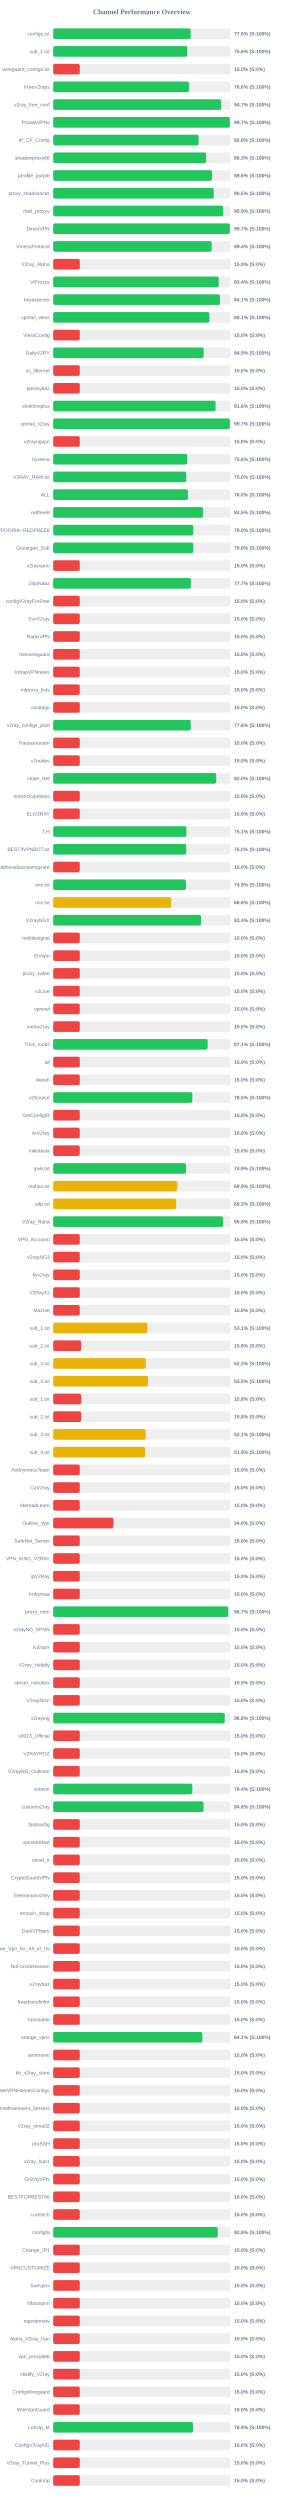
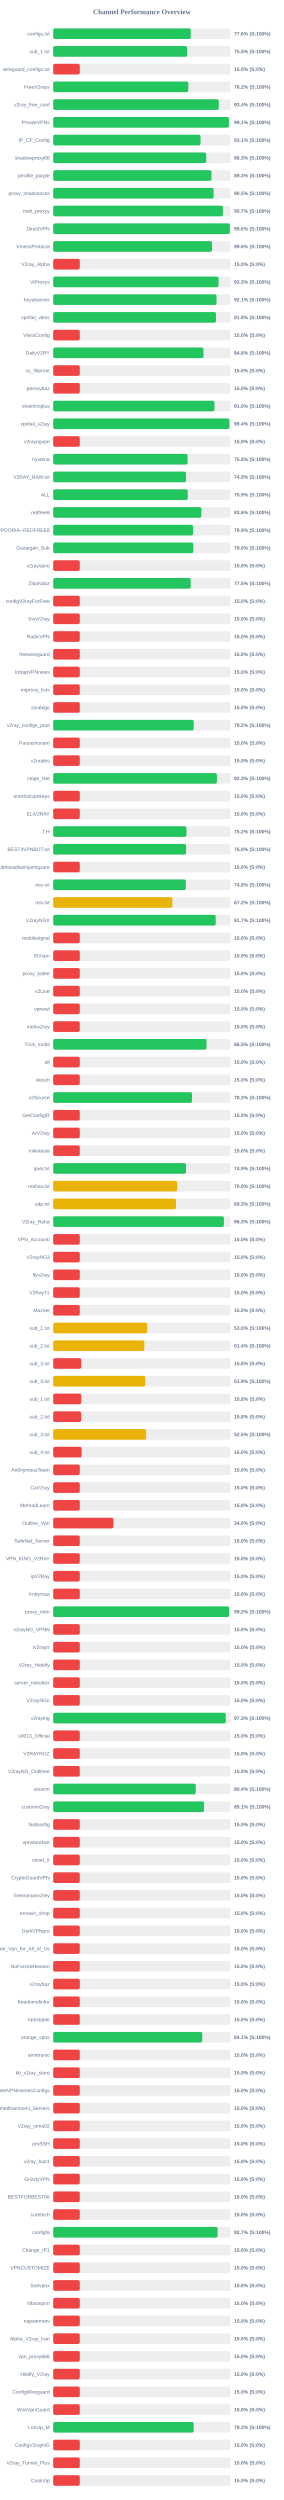
<svg xmlns="http://www.w3.org/2000/svg" width="800" height="7050" version="1.1">
  <style>
        .row { font: 14px Arial; fill: #64748b; }
        .score { font: bold 14px Arial; fill: #64748b; }
    </style>
  <text x="400" y="40" text-anchor="middle" font-size="20px" font-weight="bold" fill="#64748b">Channel Performance Overview</text>
  <rect x="150" y="80" width="500" height="30" fill="#eee" rx="5" />
-   <rect x="150" y="80" width="387.8" height="30" fill="#22c55e" rx="5" />
+   <rect x="150" y="80" width="387.95" height="30" fill="#22c55e" rx="5" />
  <text x="140" y="100" text-anchor="end" class="row">configs.txt</text>
  <text x="660" y="100" text-anchor="start" class="score">77.6% (S:100%)</text>
  <rect x="150" y="130" width="500" height="30" fill="#eee" rx="5" />
-   <rect x="150" y="130" width="378.2" height="30" fill="#22c55e" rx="5" />
+   <rect x="150" y="130" width="377.75" height="30" fill="#22c55e" rx="5" />
  <text x="140" y="150" text-anchor="end" class="row">sub_1.txt</text>
-   <text x="660" y="150" text-anchor="start" class="score">75.6% (S:100%)</text>
+   <text x="660" y="150" text-anchor="start" class="score">75.5% (S:100%)</text>
  <rect x="150" y="180" width="500" height="30" fill="#eee" rx="5" />
  <rect x="150" y="180" width="75.0" height="30" fill="#ef4444" rx="5" />
  <text x="140" y="200" text-anchor="end" class="row">wireguard_configs.txt</text>
  <text x="660" y="200" text-anchor="start" class="score">15.0% (S:0%)</text>
  <rect x="150" y="230" width="500" height="30" fill="#eee" rx="5" />
-   <rect x="150" y="230" width="382.9" height="30" fill="#22c55e" rx="5" />
+   <rect x="150" y="230" width="380.95" height="30" fill="#22c55e" rx="5" />
  <text x="140" y="250" text-anchor="end" class="row">FreeV2rays</text>
-   <text x="660" y="250" text-anchor="start" class="score">76.6% (S:100%)</text>
+   <text x="660" y="250" text-anchor="start" class="score">76.2% (S:100%)</text>
  <rect x="150" y="280" width="500" height="30" fill="#eee" rx="5" />
-   <rect x="150" y="280" width="473.6" height="30" fill="#22c55e" rx="5" />
+   <rect x="150" y="280" width="467.0" height="30" fill="#22c55e" rx="5" />
  <text x="140" y="300" text-anchor="end" class="row">v2ray_free_conf</text>
-   <text x="660" y="300" text-anchor="start" class="score">94.7% (S:100%)</text>
+   <text x="660" y="300" text-anchor="start" class="score">93.4% (S:100%)</text>
  <rect x="150" y="330" width="500" height="30" fill="#eee" rx="5" />
-   <rect x="150" y="330" width="498.25" height="30" fill="#22c55e" rx="5" />
+   <rect x="150" y="330" width="495.55" height="30" fill="#22c55e" rx="5" />
  <text x="140" y="350" text-anchor="end" class="row">PrivateVPNs</text>
-   <text x="660" y="350" text-anchor="start" class="score">99.7% (S:100%)</text>
+   <text x="660" y="350" text-anchor="start" class="score">99.1% (S:100%)</text>
  <rect x="150" y="380" width="500" height="30" fill="#eee" rx="5" />
-   <rect x="150" y="380" width="410.1" height="30" fill="#22c55e" rx="5" />
+   <rect x="150" y="380" width="415.45" height="30" fill="#22c55e" rx="5" />
  <text x="140" y="400" text-anchor="end" class="row">IP_CF_Config</text>
-   <text x="660" y="400" text-anchor="start" class="score">82.0% (S:100%)</text>
+   <text x="660" y="400" text-anchor="start" class="score">83.1% (S:100%)</text>
  <rect x="150" y="430" width="500" height="30" fill="#eee" rx="5" />
-   <rect x="150" y="430" width="431.3" height="30" fill="#22c55e" rx="5" />
+   <rect x="150" y="430" width="431.45" height="30" fill="#22c55e" rx="5" />
  <text x="140" y="450" text-anchor="end" class="row">shadowproxy66</text>
  <text x="660" y="450" text-anchor="start" class="score">86.3% (S:100%)</text>
  <rect x="150" y="480" width="500" height="30" fill="#eee" rx="5" />
-   <rect x="150" y="480" width="447.85" height="30" fill="#22c55e" rx="5" />
+   <rect x="150" y="480" width="446.3" height="30" fill="#22c55e" rx="5" />
  <text x="140" y="500" text-anchor="end" class="row">prrofile_purple</text>
-   <text x="660" y="500" text-anchor="start" class="score">89.6% (S:100%)</text>
+   <text x="660" y="500" text-anchor="start" class="score">89.3% (S:100%)</text>
  <rect x="150" y="530" width="500" height="30" fill="#eee" rx="5" />
-   <rect x="150" y="530" width="452.7" height="30" fill="#22c55e" rx="5" />
+   <rect x="150" y="530" width="452.5" height="30" fill="#22c55e" rx="5" />
  <text x="140" y="550" text-anchor="end" class="row">proxy_shadosocks</text>
  <text x="660" y="550" text-anchor="start" class="score">90.5% (S:100%)</text>
  <rect x="150" y="580" width="500" height="30" fill="#eee" rx="5" />
-   <rect x="150" y="580" width="479.3" height="30" fill="#22c55e" rx="5" />
+   <rect x="150" y="580" width="478.55" height="30" fill="#22c55e" rx="5" />
  <text x="140" y="600" text-anchor="end" class="row">meli_proxyy</text>
-   <text x="660" y="600" text-anchor="start" class="score">95.9% (S:100%)</text>
+   <text x="660" y="600" text-anchor="start" class="score">95.7% (S:100%)</text>
  <rect x="150" y="630" width="500" height="30" fill="#eee" rx="5" />
-   <rect x="150" y="630" width="498.25" height="30" fill="#22c55e" rx="5" />
+   <rect x="150" y="630" width="498.2" height="30" fill="#22c55e" rx="5" />
  <text x="140" y="650" text-anchor="end" class="row">DirectVPN</text>
-   <text x="660" y="650" text-anchor="start" class="score">99.7% (S:100%)</text>
+   <text x="660" y="650" text-anchor="start" class="score">99.6% (S:100%)</text>
  <rect x="150" y="680" width="500" height="30" fill="#eee" rx="5" />
-   <rect x="150" y="680" width="446.95" height="30" fill="#22c55e" rx="5" />
+   <rect x="150" y="680" width="447.85" height="30" fill="#22c55e" rx="5" />
  <text x="140" y="700" text-anchor="end" class="row">VmessProtocol</text>
-   <text x="660" y="700" text-anchor="start" class="score">89.4% (S:100%)</text>
+   <text x="660" y="700" text-anchor="start" class="score">89.6% (S:100%)</text>
  <rect x="150" y="730" width="500" height="30" fill="#eee" rx="5" />
  <rect x="150" y="730" width="75.0" height="30" fill="#ef4444" rx="5" />
  <text x="140" y="750" text-anchor="end" class="row">V2ray_Alpha</text>
  <text x="660" y="750" text-anchor="start" class="score">15.0% (S:0%)</text>
  <rect x="150" y="780" width="500" height="30" fill="#eee" rx="5" />
-   <rect x="150" y="780" width="466.8" height="30" fill="#22c55e" rx="5" />
+   <rect x="150" y="780" width="466.35" height="30" fill="#22c55e" rx="5" />
  <text x="140" y="800" text-anchor="end" class="row">ViProxys</text>
-   <text x="660" y="800" text-anchor="start" class="score">93.4% (S:100%)</text>
+   <text x="660" y="800" text-anchor="start" class="score">93.3% (S:100%)</text>
  <rect x="150" y="830" width="500" height="30" fill="#eee" rx="5" />
-   <rect x="150" y="830" width="470.35" height="30" fill="#22c55e" rx="5" />
+   <rect x="150" y="830" width="460.5" height="30" fill="#22c55e" rx="5" />
  <text x="140" y="850" text-anchor="end" class="row">heyatserver</text>
-   <text x="660" y="850" text-anchor="start" class="score">94.1% (S:100%)</text>
+   <text x="660" y="850" text-anchor="start" class="score">92.1% (S:100%)</text>
  <rect x="150" y="880" width="500" height="30" fill="#eee" rx="5" />
-   <rect x="150" y="880" width="440.6" height="30" fill="#22c55e" rx="5" />
+   <rect x="150" y="880" width="459.05" height="30" fill="#22c55e" rx="5" />
  <text x="140" y="900" text-anchor="end" class="row">vpnfail_vless</text>
-   <text x="660" y="900" text-anchor="start" class="score">88.1% (S:100%)</text>
+   <text x="660" y="900" text-anchor="start" class="score">91.8% (S:100%)</text>
  <rect x="150" y="930" width="500" height="30" fill="#eee" rx="5" />
  <rect x="150" y="930" width="75.0" height="30" fill="#ef4444" rx="5" />
  <text x="140" y="950" text-anchor="end" class="row">VlessConfig</text>
  <text x="660" y="950" text-anchor="start" class="score">15.0% (S:0%)</text>
  <rect x="150" y="980" width="500" height="30" fill="#eee" rx="5" />
-   <rect x="150" y="980" width="424.3" height="30" fill="#22c55e" rx="5" />
+   <rect x="150" y="980" width="423.8" height="30" fill="#22c55e" rx="5" />
  <text x="140" y="1000" text-anchor="end" class="row">DailyV2RY</text>
-   <text x="660" y="1000" text-anchor="start" class="score">84.9% (S:100%)</text>
+   <text x="660" y="1000" text-anchor="start" class="score">84.8% (S:100%)</text>
  <rect x="150" y="1030" width="500" height="30" fill="#eee" rx="5" />
  <rect x="150" y="1030" width="75.0" height="30" fill="#ef4444" rx="5" />
  <text x="140" y="1050" text-anchor="end" class="row">xs_filternet</text>
  <text x="660" y="1050" text-anchor="start" class="score">15.0% (S:0%)</text>
  <rect x="150" y="1080" width="500" height="30" fill="#eee" rx="5" />
  <rect x="150" y="1080" width="75.0" height="30" fill="#ef4444" rx="5" />
  <text x="140" y="1100" text-anchor="end" class="row">poroxybaz</text>
  <text x="660" y="1100" text-anchor="start" class="score">15.0% (S:0%)</text>
  <rect x="150" y="1130" width="500" height="30" fill="#eee" rx="5" />
-   <rect x="150" y="1130" width="457.9" height="30" fill="#22c55e" rx="5" />
+   <rect x="150" y="1130" width="454.8" height="30" fill="#22c55e" rx="5" />
  <text x="140" y="1150" text-anchor="end" class="row">shokhmiplus</text>
-   <text x="660" y="1150" text-anchor="start" class="score">91.6% (S:100%)</text>
+   <text x="660" y="1150" text-anchor="start" class="score">91.0% (S:100%)</text>
  <rect x="150" y="1180" width="500" height="30" fill="#eee" rx="5" />
-   <rect x="150" y="1180" width="498.25" height="30" fill="#22c55e" rx="5" />
+   <rect x="150" y="1180" width="496.95" height="30" fill="#22c55e" rx="5" />
  <text x="140" y="1200" text-anchor="end" class="row">vpnfail_v2ray</text>
-   <text x="660" y="1200" text-anchor="start" class="score">99.7% (S:100%)</text>
+   <text x="660" y="1200" text-anchor="start" class="score">99.4% (S:100%)</text>
  <rect x="150" y="1230" width="500" height="30" fill="#eee" rx="5" />
  <rect x="150" y="1230" width="75.0" height="30" fill="#ef4444" rx="5" />
  <text x="140" y="1250" text-anchor="end" class="row">v2rayngvpn</text>
  <text x="660" y="1250" text-anchor="start" class="score">15.0% (S:0%)</text>
  <rect x="150" y="1280" width="500" height="30" fill="#eee" rx="5" />
-   <rect x="150" y="1280" width="378.0" height="30" fill="#22c55e" rx="5" />
+   <rect x="150" y="1280" width="378.95" height="30" fill="#22c55e" rx="5" />
  <text x="140" y="1300" text-anchor="end" class="row">hysteria</text>
-   <text x="660" y="1300" text-anchor="start" class="score">75.6% (S:100%)</text>
+   <text x="660" y="1300" text-anchor="start" class="score">75.8% (S:100%)</text>
  <rect x="150" y="1330" width="500" height="30" fill="#eee" rx="5" />
-   <rect x="150" y="1330" width="375.25" height="30" fill="#22c55e" rx="5" />
+   <rect x="150" y="1330" width="374.6" height="30" fill="#22c55e" rx="5" />
  <text x="140" y="1350" text-anchor="end" class="row">V2RAY_RAW.txt</text>
-   <text x="660" y="1350" text-anchor="start" class="score">75.0% (S:100%)</text>
+   <text x="660" y="1350" text-anchor="start" class="score">74.9% (S:100%)</text>
  <rect x="150" y="1380" width="500" height="30" fill="#eee" rx="5" />
-   <rect x="150" y="1380" width="380.05" height="30" fill="#22c55e" rx="5" />
+   <rect x="150" y="1380" width="379.55" height="30" fill="#22c55e" rx="5" />
  <text x="140" y="1400" text-anchor="end" class="row">ALL</text>
-   <text x="660" y="1400" text-anchor="start" class="score">76.0% (S:100%)</text>
+   <text x="660" y="1400" text-anchor="start" class="score">75.9% (S:100%)</text>
  <rect x="150" y="1430" width="500" height="30" fill="#eee" rx="5" />
-   <rect x="150" y="1430" width="422.35" height="30" fill="#22c55e" rx="5" />
+   <rect x="150" y="1430" width="417.9" height="30" fill="#22c55e" rx="5" />
  <text x="140" y="1450" text-anchor="end" class="row">redfree8</text>
-   <text x="660" y="1450" text-anchor="start" class="score">84.5% (S:100%)</text>
+   <text x="660" y="1450" text-anchor="start" class="score">83.6% (S:100%)</text>
  <rect x="150" y="1480" width="500" height="30" fill="#eee" rx="5" />
-   <rect x="150" y="1480" width="395.1" height="30" fill="#22c55e" rx="5" />
+   <rect x="150" y="1480" width="394.4" height="30" fill="#22c55e" rx="5" />
  <text x="140" y="1500" text-anchor="end" class="row">POORIA--REDFREE8.txt#POORIA--REDFREE8</text>
-   <text x="660" y="1500" text-anchor="start" class="score">79.0% (S:100%)</text>
+   <text x="660" y="1500" text-anchor="start" class="score">78.9% (S:100%)</text>
  <rect x="150" y="1530" width="500" height="30" fill="#eee" rx="5" />
-   <rect x="150" y="1530" width="395.1" height="30" fill="#22c55e" rx="5" />
+   <rect x="150" y="1530" width="395.2" height="30" fill="#22c55e" rx="5" />
  <text x="140" y="1550" text-anchor="end" class="row">Gozargah_Sub</text>
  <text x="660" y="1550" text-anchor="start" class="score">79.0% (S:100%)</text>
  <rect x="150" y="1580" width="500" height="30" fill="#eee" rx="5" />
  <rect x="150" y="1580" width="75.0" height="30" fill="#ef4444" rx="5" />
  <text x="140" y="1600" text-anchor="end" class="row">v2rayvpno</text>
  <text x="660" y="1600" text-anchor="start" class="score">15.0% (S:0%)</text>
  <rect x="150" y="1630" width="500" height="30" fill="#eee" rx="5" />
-   <rect x="150" y="1630" width="388.3" height="30" fill="#22c55e" rx="5" />
+   <rect x="150" y="1630" width="387.75" height="30" fill="#22c55e" rx="5" />
  <text x="140" y="1650" text-anchor="end" class="row">ZibaNabz</text>
-   <text x="660" y="1650" text-anchor="start" class="score">77.7% (S:100%)</text>
+   <text x="660" y="1650" text-anchor="start" class="score">77.5% (S:100%)</text>
  <rect x="150" y="1680" width="500" height="30" fill="#eee" rx="5" />
  <rect x="150" y="1680" width="75.0" height="30" fill="#ef4444" rx="5" />
  <text x="140" y="1700" text-anchor="end" class="row">configV2rayForFree</text>
  <text x="660" y="1700" text-anchor="start" class="score">15.0% (S:0%)</text>
  <rect x="150" y="1730" width="500" height="30" fill="#eee" rx="5" />
  <rect x="150" y="1730" width="75.0" height="30" fill="#ef4444" rx="5" />
  <text x="140" y="1750" text-anchor="end" class="row">SvnV2ray</text>
  <text x="660" y="1750" text-anchor="start" class="score">15.0% (S:0%)</text>
  <rect x="150" y="1780" width="500" height="30" fill="#eee" rx="5" />
  <rect x="150" y="1780" width="75.0" height="30" fill="#ef4444" rx="5" />
  <text x="140" y="1800" text-anchor="end" class="row">RadixVPN</text>
  <text x="660" y="1800" text-anchor="start" class="score">15.0% (S:0%)</text>
  <rect x="150" y="1830" width="500" height="30" fill="#eee" rx="5" />
  <rect x="150" y="1830" width="75.0" height="30" fill="#ef4444" rx="5" />
  <text x="140" y="1850" text-anchor="end" class="row">freewireguard</text>
  <text x="660" y="1850" text-anchor="start" class="score">15.0% (S:0%)</text>
  <rect x="150" y="1880" width="500" height="30" fill="#eee" rx="5" />
  <rect x="150" y="1880" width="75.0" height="30" fill="#ef4444" rx="5" />
  <text x="140" y="1900" text-anchor="end" class="row">IrdrapVPNnews</text>
  <text x="660" y="1900" text-anchor="start" class="score">15.0% (S:0%)</text>
  <rect x="150" y="1930" width="500" height="30" fill="#eee" rx="5" />
  <rect x="150" y="1930" width="75.0" height="30" fill="#ef4444" rx="5" />
  <text x="140" y="1950" text-anchor="end" class="row">mtproxy_lists</text>
  <text x="660" y="1950" text-anchor="start" class="score">15.0% (S:0%)</text>
  <rect x="150" y="1980" width="500" height="30" fill="#eee" rx="5" />
  <rect x="150" y="1980" width="75.0" height="30" fill="#ef4444" rx="5" />
  <text x="140" y="2000" text-anchor="end" class="row">sinabigo</text>
  <text x="660" y="2000" text-anchor="start" class="score">15.0% (S:0%)</text>
  <rect x="150" y="2030" width="500" height="30" fill="#eee" rx="5" />
-   <rect x="150" y="2030" width="388.0" height="30" fill="#22c55e" rx="5" />
+   <rect x="150" y="2030" width="396.25" height="30" fill="#22c55e" rx="5" />
  <text x="140" y="2050" text-anchor="end" class="row">v2ray_configs_pool</text>
-   <text x="660" y="2050" text-anchor="start" class="score">77.6% (S:100%)</text>
+   <text x="660" y="2050" text-anchor="start" class="score">79.2% (S:100%)</text>
  <rect x="150" y="2080" width="500" height="30" fill="#eee" rx="5" />
  <rect x="150" y="2080" width="75.0" height="30" fill="#ef4444" rx="5" />
  <text x="140" y="2100" text-anchor="end" class="row">Parsashonam</text>
  <text x="660" y="2100" text-anchor="start" class="score">15.0% (S:0%)</text>
  <rect x="150" y="2130" width="500" height="30" fill="#eee" rx="5" />
  <rect x="150" y="2130" width="75.0" height="30" fill="#ef4444" rx="5" />
  <text x="140" y="2150" text-anchor="end" class="row">v2nodes</text>
  <text x="660" y="2150" text-anchor="start" class="score">15.0% (S:0%)</text>
  <rect x="150" y="2180" width="500" height="30" fill="#eee" rx="5" />
-   <rect x="150" y="2180" width="459.8" height="30" fill="#22c55e" rx="5" />
+   <rect x="150" y="2180" width="461.65" height="30" fill="#22c55e" rx="5" />
  <text x="140" y="2200" text-anchor="end" class="row">Hope_Net</text>
-   <text x="660" y="2200" text-anchor="start" class="score">92.0% (S:100%)</text>
+   <text x="660" y="2200" text-anchor="start" class="score">92.3% (S:100%)</text>
  <rect x="150" y="2230" width="500" height="30" fill="#eee" rx="5" />
  <rect x="150" y="2230" width="75.0" height="30" fill="#ef4444" rx="5" />
  <text x="140" y="2250" text-anchor="end" class="row">oneclickvpnkeys</text>
  <text x="660" y="2250" text-anchor="start" class="score">15.0% (S:0%)</text>
  <rect x="150" y="2280" width="500" height="30" fill="#eee" rx="5" />
  <rect x="150" y="2280" width="75.0" height="30" fill="#ef4444" rx="5" />
  <text x="140" y="2300" text-anchor="end" class="row">ELiV2RAY</text>
  <text x="660" y="2300" text-anchor="start" class="score">15.0% (S:0%)</text>
  <rect x="150" y="2330" width="500" height="30" fill="#eee" rx="5" />
-   <rect x="150" y="2330" width="375.65" height="30" fill="#22c55e" rx="5" />
+   <rect x="150" y="2330" width="375.8" height="30" fill="#22c55e" rx="5" />
  <text x="140" y="2350" text-anchor="end" class="row">T,H</text>
-   <text x="660" y="2350" text-anchor="start" class="score">75.1% (S:100%)</text>
+   <text x="660" y="2350" text-anchor="start" class="score">75.2% (S:100%)</text>
  <rect x="150" y="2380" width="500" height="30" fill="#eee" rx="5" />
-   <rect x="150" y="2380" width="375.1" height="30" fill="#22c55e" rx="5" />
+   <rect x="150" y="2380" width="374.75" height="30" fill="#22c55e" rx="5" />
  <text x="140" y="2400" text-anchor="end" class="row">BESTIIVPNBOT.txt</text>
  <text x="660" y="2400" text-anchor="start" class="score">75.0% (S:100%)</text>
  <rect x="150" y="2430" width="500" height="30" fill="#eee" rx="5" />
  <rect x="150" y="2430" width="75.0" height="30" fill="#ef4444" rx="5" />
  <text x="140" y="2450" text-anchor="end" class="row">Sub#azadiazinjamigzare</text>
  <text x="660" y="2450" text-anchor="start" class="score">15.0% (S:0%)</text>
  <rect x="150" y="2480" width="500" height="30" fill="#eee" rx="5" />
-   <rect x="150" y="2480" width="374.45" height="30" fill="#22c55e" rx="5" />
+   <rect x="150" y="2480" width="374.05" height="30" fill="#22c55e" rx="5" />
  <text x="140" y="2500" text-anchor="end" class="row">mix.txt</text>
-   <text x="660" y="2500" text-anchor="start" class="score">74.9% (S:100%)</text>
+   <text x="660" y="2500" text-anchor="start" class="score">74.8% (S:100%)</text>
  <rect x="150" y="2530" width="500" height="30" fill="#eee" rx="5" />
-   <rect x="150" y="2530" width="332.8" height="30" fill="#eab308" rx="5" />
+   <rect x="150" y="2530" width="336.0" height="30" fill="#eab308" rx="5" />
  <text x="140" y="2550" text-anchor="end" class="row">mix.txt</text>
-   <text x="660" y="2550" text-anchor="start" class="score">66.6% (S:100%)</text>
+   <text x="660" y="2550" text-anchor="start" class="score">67.2% (S:100%)</text>
  <rect x="150" y="2580" width="500" height="30" fill="#eee" rx="5" />
-   <rect x="150" y="2580" width="417.05" height="30" fill="#22c55e" rx="5" />
+   <rect x="150" y="2580" width="458.3" height="30" fill="#22c55e" rx="5" />
  <text x="140" y="2600" text-anchor="end" class="row">V2rayNGX</text>
-   <text x="660" y="2600" text-anchor="start" class="score">83.4% (S:100%)</text>
+   <text x="660" y="2600" text-anchor="start" class="score">91.7% (S:100%)</text>
  <rect x="150" y="2630" width="500" height="30" fill="#eee" rx="5" />
  <rect x="150" y="2630" width="75.0" height="30" fill="#ef4444" rx="5" />
  <text x="140" y="2650" text-anchor="end" class="row">mobilesignal</text>
  <text x="660" y="2650" text-anchor="start" class="score">15.0% (S:0%)</text>
  <rect x="150" y="2680" width="500" height="30" fill="#eee" rx="5" />
  <rect x="150" y="2680" width="75.0" height="30" fill="#ef4444" rx="5" />
  <text x="140" y="2700" text-anchor="end" class="row">ISVvpn</text>
  <text x="660" y="2700" text-anchor="start" class="score">15.0% (S:0%)</text>
  <rect x="150" y="2730" width="500" height="30" fill="#eee" rx="5" />
  <rect x="150" y="2730" width="75.0" height="30" fill="#ef4444" rx="5" />
  <text x="140" y="2750" text-anchor="end" class="row">proxy_kafee</text>
  <text x="660" y="2750" text-anchor="start" class="score">15.0% (S:0%)</text>
  <rect x="150" y="2780" width="500" height="30" fill="#eee" rx="5" />
  <rect x="150" y="2780" width="75.0" height="30" fill="#ef4444" rx="5" />
  <text x="140" y="2800" text-anchor="end" class="row">v2Line</text>
  <text x="660" y="2800" text-anchor="start" class="score">15.0% (S:0%)</text>
  <rect x="150" y="2830" width="500" height="30" fill="#eee" rx="5" />
  <rect x="150" y="2830" width="75.0" height="30" fill="#ef4444" rx="5" />
  <text x="140" y="2850" text-anchor="end" class="row">vpnowl</text>
  <text x="660" y="2850" text-anchor="start" class="score">15.0% (S:0%)</text>
  <rect x="150" y="2880" width="500" height="30" fill="#eee" rx="5" />
  <rect x="150" y="2880" width="75.0" height="30" fill="#ef4444" rx="5" />
  <text x="140" y="2900" text-anchor="end" class="row">melov2ray</text>
  <text x="660" y="2900" text-anchor="start" class="score">15.0% (S:0%)</text>
  <rect x="150" y="2930" width="500" height="30" fill="#eee" rx="5" />
-   <rect x="150" y="2930" width="435.6" height="30" fill="#22c55e" rx="5" />
+   <rect x="150" y="2930" width="432.5" height="30" fill="#22c55e" rx="5" />
  <text x="140" y="2950" text-anchor="end" class="row">Trick_mobil</text>
-   <text x="660" y="2950" text-anchor="start" class="score">87.1% (S:100%)</text>
+   <text x="660" y="2950" text-anchor="start" class="score">86.5% (S:100%)</text>
  <rect x="150" y="2980" width="500" height="30" fill="#eee" rx="5" />
  <rect x="150" y="2980" width="75.0" height="30" fill="#ef4444" rx="5" />
  <text x="140" y="3000" text-anchor="end" class="row">all</text>
  <text x="660" y="3000" text-anchor="start" class="score">15.0% (S:0%)</text>
  <rect x="150" y="3030" width="500" height="30" fill="#eee" rx="5" />
  <rect x="150" y="3030" width="75.0" height="30" fill="#ef4444" rx="5" />
  <text x="140" y="3050" text-anchor="end" class="row">vlessh</text>
  <text x="660" y="3050" text-anchor="start" class="score">15.0% (S:0%)</text>
  <rect x="150" y="3080" width="500" height="30" fill="#eee" rx="5" />
-   <rect x="150" y="3080" width="392.3" height="30" fill="#22c55e" rx="5" />
+   <rect x="150" y="3080" width="391.45" height="30" fill="#22c55e" rx="5" />
  <text x="140" y="3100" text-anchor="end" class="row">v2Source</text>
-   <text x="660" y="3100" text-anchor="start" class="score">78.5% (S:100%)</text>
+   <text x="660" y="3100" text-anchor="start" class="score">78.3% (S:100%)</text>
  <rect x="150" y="3130" width="500" height="30" fill="#eee" rx="5" />
  <rect x="150" y="3130" width="75.0" height="30" fill="#ef4444" rx="5" />
  <text x="140" y="3150" text-anchor="end" class="row">GetConfigIR</text>
  <text x="660" y="3150" text-anchor="start" class="score">15.0% (S:0%)</text>
  <rect x="150" y="3180" width="500" height="30" fill="#eee" rx="5" />
  <rect x="150" y="3180" width="75.0" height="30" fill="#ef4444" rx="5" />
  <text x="140" y="3200" text-anchor="end" class="row">ArV2ray</text>
  <text x="660" y="3200" text-anchor="start" class="score">15.0% (S:0%)</text>
  <rect x="150" y="3230" width="500" height="30" fill="#eee" rx="5" />
  <rect x="150" y="3230" width="75.0" height="30" fill="#ef4444" rx="5" />
  <text x="140" y="3250" text-anchor="end" class="row">inikotesla</text>
  <text x="660" y="3250" text-anchor="start" class="score">15.0% (S:0%)</text>
  <rect x="150" y="3280" width="500" height="30" fill="#eee" rx="5" />
-   <rect x="150" y="3280" width="374.4" height="30" fill="#22c55e" rx="5" />
+   <rect x="150" y="3280" width="374.45" height="30" fill="#22c55e" rx="5" />
  <text x="140" y="3300" text-anchor="end" class="row">ipv6.txt</text>
  <text x="660" y="3300" text-anchor="start" class="score">74.9% (S:100%)</text>
  <rect x="150" y="3330" width="500" height="30" fill="#eee" rx="5" />
-   <rect x="150" y="3330" width="349.6" height="30" fill="#eab308" rx="5" />
+   <rect x="150" y="3330" width="349.85" height="30" fill="#eab308" rx="5" />
  <text x="140" y="3350" text-anchor="end" class="row">mahsa.txt</text>
-   <text x="660" y="3350" text-anchor="start" class="score">69.9% (S:100%)</text>
+   <text x="660" y="3350" text-anchor="start" class="score">70.0% (S:100%)</text>
  <rect x="150" y="3380" width="500" height="30" fill="#eee" rx="5" />
-   <rect x="150" y="3380" width="346.7" height="30" fill="#eab308" rx="5" />
+   <rect x="150" y="3380" width="346.35" height="30" fill="#eab308" rx="5" />
  <text x="140" y="3400" text-anchor="end" class="row">udp.txt</text>
  <text x="660" y="3400" text-anchor="start" class="score">69.3% (S:100%)</text>
  <rect x="150" y="3430" width="500" height="30" fill="#eee" rx="5" />
-   <rect x="150" y="3430" width="479.15" height="30" fill="#22c55e" rx="5" />
+   <rect x="150" y="3430" width="481.4" height="30" fill="#22c55e" rx="5" />
  <text x="140" y="3450" text-anchor="end" class="row">V2ray_Raha</text>
-   <text x="660" y="3450" text-anchor="start" class="score">95.8% (S:100%)</text>
+   <text x="660" y="3450" text-anchor="start" class="score">96.3% (S:100%)</text>
  <rect x="150" y="3480" width="500" height="30" fill="#eee" rx="5" />
  <rect x="150" y="3480" width="75.0" height="30" fill="#ef4444" rx="5" />
  <text x="140" y="3500" text-anchor="end" class="row">VPN_Accounti</text>
  <text x="660" y="3500" text-anchor="start" class="score">15.0% (S:0%)</text>
  <rect x="150" y="3530" width="500" height="30" fill="#eee" rx="5" />
  <rect x="150" y="3530" width="75.0" height="30" fill="#ef4444" rx="5" />
  <text x="140" y="3550" text-anchor="end" class="row">V2rayNG3</text>
  <text x="660" y="3550" text-anchor="start" class="score">15.0% (S:0%)</text>
  <rect x="150" y="3580" width="500" height="30" fill="#eee" rx="5" />
  <rect x="150" y="3580" width="75.0" height="30" fill="#ef4444" rx="5" />
  <text x="140" y="3600" text-anchor="end" class="row">flyv2ray</text>
  <text x="660" y="3600" text-anchor="start" class="score">15.0% (S:0%)</text>
  <rect x="150" y="3630" width="500" height="30" fill="#eee" rx="5" />
  <rect x="150" y="3630" width="75.0" height="30" fill="#ef4444" rx="5" />
  <text x="140" y="3650" text-anchor="end" class="row">V2RayTz</text>
  <text x="660" y="3650" text-anchor="start" class="score">15.0% (S:0%)</text>
  <rect x="150" y="3680" width="500" height="30" fill="#eee" rx="5" />
  <rect x="150" y="3680" width="75.0" height="30" fill="#ef4444" rx="5" />
  <text x="140" y="3700" text-anchor="end" class="row">Maznet</text>
  <text x="660" y="3700" text-anchor="start" class="score">15.0% (S:0%)</text>
  <rect x="150" y="3730" width="500" height="30" fill="#eee" rx="5" />
-   <rect x="150" y="3730" width="265.6" height="30" fill="#eab308" rx="5" />
+   <rect x="150" y="3730" width="265.25" height="30" fill="#eab308" rx="5" />
  <text x="140" y="3750" text-anchor="end" class="row">sub_1.txt</text>
-   <text x="660" y="3750" text-anchor="start" class="score">53.1% (S:100%)</text>
+   <text x="660" y="3750" text-anchor="start" class="score">53.0% (S:100%)</text>
  <rect x="150" y="3780" width="500" height="30" fill="#eee" rx="5" />
-   <rect x="150" y="3780" width="78.9" height="30" fill="#ef4444" rx="5" />
+   <rect x="150" y="3780" width="257.0" height="30" fill="#eab308" rx="5" />
  <text x="140" y="3800" text-anchor="end" class="row">sub_2.txt</text>
-   <text x="660" y="3800" text-anchor="start" class="score">15.8% (S:0%)</text>
+   <text x="660" y="3800" text-anchor="start" class="score">51.4% (S:100%)</text>
  <rect x="150" y="3830" width="500" height="30" fill="#eee" rx="5" />
-   <rect x="150" y="3830" width="261.0" height="30" fill="#eab308" rx="5" />
+   <rect x="150" y="3830" width="79.05" height="30" fill="#ef4444" rx="5" />
  <text x="140" y="3850" text-anchor="end" class="row">sub_3.txt</text>
-   <text x="660" y="3850" text-anchor="start" class="score">52.2% (S:100%)</text>
+   <text x="660" y="3850" text-anchor="start" class="score">15.8% (S:0%)</text>
  <rect x="150" y="3880" width="500" height="30" fill="#eee" rx="5" />
-   <rect x="150" y="3880" width="267.55" height="30" fill="#eab308" rx="5" />
+   <rect x="150" y="3880" width="259.6" height="30" fill="#eab308" rx="5" />
  <text x="140" y="3900" text-anchor="end" class="row">sub_4.txt</text>
-   <text x="660" y="3900" text-anchor="start" class="score">53.5% (S:100%)</text>
+   <text x="660" y="3900" text-anchor="start" class="score">51.9% (S:100%)</text>
  <rect x="150" y="3930" width="500" height="30" fill="#eee" rx="5" />
  <rect x="150" y="3930" width="79.05" height="30" fill="#ef4444" rx="5" />
  <text x="140" y="3950" text-anchor="end" class="row">sub_1.txt</text>
  <text x="660" y="3950" text-anchor="start" class="score">15.8% (S:0%)</text>
  <rect x="150" y="3980" width="500" height="30" fill="#eee" rx="5" />
  <rect x="150" y="3980" width="78.9" height="30" fill="#ef4444" rx="5" />
  <text x="140" y="4000" text-anchor="end" class="row">sub_2.txt</text>
  <text x="660" y="4000" text-anchor="start" class="score">15.8% (S:0%)</text>
  <rect x="150" y="4030" width="500" height="30" fill="#eee" rx="5" />
-   <rect x="150" y="4030" width="260.75" height="30" fill="#eab308" rx="5" />
+   <rect x="150" y="4030" width="262.35" height="30" fill="#eab308" rx="5" />
  <text x="140" y="4050" text-anchor="end" class="row">sub_3.txt</text>
-   <text x="660" y="4050" text-anchor="start" class="score">52.1% (S:100%)</text>
+   <text x="660" y="4050" text-anchor="start" class="score">52.5% (S:100%)</text>
  <rect x="150" y="4080" width="500" height="30" fill="#eee" rx="5" />
-   <rect x="150" y="4080" width="259.5" height="30" fill="#eab308" rx="5" />
+   <rect x="150" y="4080" width="80.2" height="30" fill="#ef4444" rx="5" />
  <text x="140" y="4100" text-anchor="end" class="row">sub_4.txt</text>
-   <text x="660" y="4100" text-anchor="start" class="score">51.9% (S:100%)</text>
+   <text x="660" y="4100" text-anchor="start" class="score">16.0% (S:0%)</text>
  <rect x="150" y="4130" width="500" height="30" fill="#eee" rx="5" />
  <rect x="150" y="4130" width="75.0" height="30" fill="#ef4444" rx="5" />
  <text x="140" y="4150" text-anchor="end" class="row">An0nymousTeam</text>
  <text x="660" y="4150" text-anchor="start" class="score">15.0% (S:0%)</text>
  <rect x="150" y="4180" width="500" height="30" fill="#eee" rx="5" />
  <rect x="150" y="4180" width="75.0" height="30" fill="#ef4444" rx="5" />
  <text x="140" y="4200" text-anchor="end" class="row">CaV2ray</text>
  <text x="660" y="4200" text-anchor="start" class="score">15.0% (S:0%)</text>
  <rect x="150" y="4230" width="500" height="30" fill="#eee" rx="5" />
  <rect x="150" y="4230" width="75.0" height="30" fill="#ef4444" rx="5" />
  <text x="140" y="4250" text-anchor="end" class="row">MehradLearn</text>
  <text x="660" y="4250" text-anchor="start" class="score">15.0% (S:0%)</text>
  <rect x="150" y="4280" width="500" height="30" fill="#eee" rx="5" />
  <rect x="150" y="4280" width="169.85" height="30" fill="#ef4444" rx="5" />
  <text x="140" y="4300" text-anchor="end" class="row">Outline_Vpn</text>
  <text x="660" y="4300" text-anchor="start" class="score">34.0% (S:0%)</text>
  <rect x="150" y="4330" width="500" height="30" fill="#eee" rx="5" />
  <rect x="150" y="4330" width="75.0" height="30" fill="#ef4444" rx="5" />
  <text x="140" y="4350" text-anchor="end" class="row">SafeNet_Server</text>
  <text x="660" y="4350" text-anchor="start" class="score">15.0% (S:0%)</text>
  <rect x="150" y="4380" width="500" height="30" fill="#eee" rx="5" />
  <rect x="150" y="4380" width="75.0" height="30" fill="#ef4444" rx="5" />
  <text x="140" y="4400" text-anchor="end" class="row">VPN_KING_V2RAY</text>
  <text x="660" y="4400" text-anchor="start" class="score">15.0% (S:0%)</text>
  <rect x="150" y="4430" width="500" height="30" fill="#eee" rx="5" />
  <rect x="150" y="4430" width="75.0" height="30" fill="#ef4444" rx="5" />
  <text x="140" y="4450" text-anchor="end" class="row">ipV2Ray</text>
  <text x="660" y="4450" text-anchor="start" class="score">15.0% (S:0%)</text>
  <rect x="150" y="4480" width="500" height="30" fill="#eee" rx="5" />
  <rect x="150" y="4480" width="75.0" height="30" fill="#ef4444" rx="5" />
  <text x="140" y="4500" text-anchor="end" class="row">lrnbymaa</text>
  <text x="660" y="4500" text-anchor="start" class="score">15.0% (S:0%)</text>
  <rect x="150" y="4530" width="500" height="30" fill="#eee" rx="5" />
-   <rect x="150" y="4530" width="493.6" height="30" fill="#22c55e" rx="5" />
+   <rect x="150" y="4530" width="495.95" height="30" fill="#22c55e" rx="5" />
  <text x="140" y="4550" text-anchor="end" class="row">proxy_mtm</text>
-   <text x="660" y="4550" text-anchor="start" class="score">98.7% (S:100%)</text>
+   <text x="660" y="4550" text-anchor="start" class="score">99.2% (S:100%)</text>
  <rect x="150" y="4580" width="500" height="30" fill="#eee" rx="5" />
  <rect x="150" y="4580" width="75.0" height="30" fill="#ef4444" rx="5" />
  <text x="140" y="4600" text-anchor="end" class="row">v2rayNG_VPNN</text>
  <text x="660" y="4600" text-anchor="start" class="score">15.0% (S:0%)</text>
  <rect x="150" y="4630" width="500" height="30" fill="#eee" rx="5" />
  <rect x="150" y="4630" width="75.0" height="30" fill="#ef4444" rx="5" />
  <text x="140" y="4650" text-anchor="end" class="row">tv2rayrr</text>
  <text x="660" y="4650" text-anchor="start" class="score">15.0% (S:0%)</text>
  <rect x="150" y="4680" width="500" height="30" fill="#eee" rx="5" />
  <rect x="150" y="4680" width="75.0" height="30" fill="#ef4444" rx="5" />
  <text x="140" y="4700" text-anchor="end" class="row">V2rey_Hiddify</text>
  <text x="660" y="4700" text-anchor="start" class="score">15.0% (S:0%)</text>
  <rect x="150" y="4730" width="500" height="30" fill="#eee" rx="5" />
  <rect x="150" y="4730" width="75.0" height="30" fill="#ef4444" rx="5" />
  <text x="140" y="4750" text-anchor="end" class="row">server_nekobox</text>
  <text x="660" y="4750" text-anchor="start" class="score">15.0% (S:0%)</text>
  <rect x="150" y="4780" width="500" height="30" fill="#eee" rx="5" />
  <rect x="150" y="4780" width="75.0" height="30" fill="#ef4444" rx="5" />
  <text x="140" y="4800" text-anchor="end" class="row">V2rayNGn</text>
  <text x="660" y="4800" text-anchor="start" class="score">15.0% (S:0%)</text>
  <rect x="150" y="4830" width="500" height="30" fill="#eee" rx="5" />
-   <rect x="150" y="4830" width="483.75" height="30" fill="#22c55e" rx="5" />
+   <rect x="150" y="4830" width="486.75" height="30" fill="#22c55e" rx="5" />
  <text x="140" y="4850" text-anchor="end" class="row">v2raying</text>
-   <text x="660" y="4850" text-anchor="start" class="score">96.8% (S:100%)</text>
+   <text x="660" y="4850" text-anchor="start" class="score">97.3% (S:100%)</text>
  <rect x="150" y="4880" width="500" height="30" fill="#eee" rx="5" />
  <rect x="150" y="4880" width="75.0" height="30" fill="#ef4444" rx="5" />
  <text x="140" y="4900" text-anchor="end" class="row">s0013_Official</text>
  <text x="660" y="4900" text-anchor="start" class="score">15.0% (S:0%)</text>
  <rect x="150" y="4930" width="500" height="30" fill="#eee" rx="5" />
  <rect x="150" y="4930" width="75.0" height="30" fill="#ef4444" rx="5" />
  <text x="140" y="4950" text-anchor="end" class="row">V2RAYROZ</text>
  <text x="660" y="4950" text-anchor="start" class="score">15.0% (S:0%)</text>
  <rect x="150" y="4980" width="500" height="30" fill="#eee" rx="5" />
  <rect x="150" y="4980" width="75.0" height="30" fill="#ef4444" rx="5" />
  <text x="140" y="5000" text-anchor="end" class="row">V2rayNG_Outlinee</text>
  <text x="660" y="5000" text-anchor="start" class="score">15.0% (S:0%)</text>
  <rect x="150" y="5030" width="500" height="30" fill="#eee" rx="5" />
-   <rect x="150" y="5030" width="392.15" height="30" fill="#22c55e" rx="5" />
+   <rect x="150" y="5030" width="402.05" height="30" fill="#22c55e" rx="5" />
  <text x="140" y="5050" text-anchor="end" class="row">sinavm</text>
-   <text x="660" y="5050" text-anchor="start" class="score">78.4% (S:100%)</text>
+   <text x="660" y="5050" text-anchor="start" class="score">80.4% (S:100%)</text>
  <rect x="150" y="5080" width="500" height="30" fill="#eee" rx="5" />
-   <rect x="150" y="5080" width="424.05" height="30" fill="#22c55e" rx="5" />
+   <rect x="150" y="5080" width="425.55" height="30" fill="#22c55e" rx="5" />
  <text x="140" y="5100" text-anchor="end" class="row">customv2ray</text>
-   <text x="660" y="5100" text-anchor="start" class="score">84.8% (S:100%)</text>
+   <text x="660" y="5100" text-anchor="start" class="score">85.1% (S:100%)</text>
  <rect x="150" y="5130" width="500" height="30" fill="#eee" rx="5" />
  <rect x="150" y="5130" width="75.0" height="30" fill="#ef4444" rx="5" />
  <text x="140" y="5150" text-anchor="end" class="row">fastkanfig</text>
  <text x="660" y="5150" text-anchor="start" class="score">15.0% (S:0%)</text>
  <rect x="150" y="5180" width="500" height="30" fill="#eee" rx="5" />
  <rect x="150" y="5180" width="75.0" height="30" fill="#ef4444" rx="5" />
  <text x="140" y="5200" text-anchor="end" class="row">vpnstorefast</text>
  <text x="660" y="5200" text-anchor="start" class="score">15.0% (S:0%)</text>
  <rect x="150" y="5230" width="500" height="30" fill="#eee" rx="5" />
  <rect x="150" y="5230" width="75.0" height="30" fill="#ef4444" rx="5" />
  <text x="140" y="5250" text-anchor="end" class="row">oxnet_ir</text>
  <text x="660" y="5250" text-anchor="start" class="score">15.0% (S:0%)</text>
  <rect x="150" y="5280" width="500" height="30" fill="#eee" rx="5" />
  <rect x="150" y="5280" width="75.0" height="30" fill="#ef4444" rx="5" />
  <text x="140" y="5300" text-anchor="end" class="row">CryptoGuardVPN</text>
  <text x="660" y="5300" text-anchor="start" class="score">15.0% (S:0%)</text>
  <rect x="150" y="5330" width="500" height="30" fill="#eee" rx="5" />
  <rect x="150" y="5330" width="75.0" height="30" fill="#ef4444" rx="5" />
  <text x="140" y="5350" text-anchor="end" class="row">freeiranianv2rey</text>
  <text x="660" y="5350" text-anchor="start" class="score">15.0% (S:0%)</text>
  <rect x="150" y="5380" width="500" height="30" fill="#eee" rx="5" />
  <rect x="150" y="5380" width="75.0" height="30" fill="#ef4444" rx="5" />
  <text x="140" y="5400" text-anchor="end" class="row">ernoxin_shop</text>
  <text x="660" y="5400" text-anchor="start" class="score">15.0% (S:0%)</text>
  <rect x="150" y="5430" width="500" height="30" fill="#eee" rx="5" />
  <rect x="150" y="5430" width="75.0" height="30" fill="#ef4444" rx="5" />
  <text x="140" y="5450" text-anchor="end" class="row">DarkVPNpro</text>
  <text x="660" y="5450" text-anchor="start" class="score">15.0% (S:0%)</text>
  <rect x="150" y="5480" width="500" height="30" fill="#eee" rx="5" />
  <rect x="150" y="5480" width="75.0" height="30" fill="#ef4444" rx="5" />
  <text x="140" y="5500" text-anchor="end" class="row">Free_Vpn_for_All_of_Us</text>
  <text x="660" y="5500" text-anchor="start" class="score">15.0% (S:0%)</text>
  <rect x="150" y="5530" width="500" height="30" fill="#eee" rx="5" />
  <rect x="150" y="5530" width="75.0" height="30" fill="#ef4444" rx="5" />
  <text x="140" y="5550" text-anchor="end" class="row">NoForcedHeaven</text>
  <text x="660" y="5550" text-anchor="start" class="score">15.0% (S:0%)</text>
  <rect x="150" y="5580" width="500" height="30" fill="#eee" rx="5" />
  <rect x="150" y="5580" width="75.0" height="30" fill="#ef4444" rx="5" />
  <text x="140" y="5600" text-anchor="end" class="row">v2raybaz</text>
  <text x="660" y="5600" text-anchor="start" class="score">15.0% (S:0%)</text>
  <rect x="150" y="5630" width="500" height="30" fill="#eee" rx="5" />
  <rect x="150" y="5630" width="75.0" height="30" fill="#ef4444" rx="5" />
  <text x="140" y="5650" text-anchor="end" class="row">freedomofinfor</text>
  <text x="660" y="5650" text-anchor="start" class="score">15.0% (S:0%)</text>
  <rect x="150" y="5680" width="500" height="30" fill="#eee" rx="5" />
  <rect x="150" y="5680" width="75.0" height="30" fill="#ef4444" rx="5" />
  <text x="140" y="5700" text-anchor="end" class="row">Vpnstable</text>
  <text x="660" y="5700" text-anchor="start" class="score">15.0% (S:0%)</text>
  <rect x="150" y="5730" width="500" height="30" fill="#eee" rx="5" />
-   <rect x="150" y="5730" width="420.6" height="30" fill="#22c55e" rx="5" />
+   <rect x="150" y="5730" width="420.3" height="30" fill="#22c55e" rx="5" />
  <text x="140" y="5750" text-anchor="end" class="row">orange_vpns</text>
  <text x="660" y="5750" text-anchor="start" class="score">84.1% (S:100%)</text>
  <rect x="150" y="5780" width="500" height="30" fill="#eee" rx="5" />
  <rect x="150" y="5780" width="75.0" height="30" fill="#ef4444" rx="5" />
  <text x="140" y="5800" text-anchor="end" class="row">amirtronic</text>
  <text x="660" y="5800" text-anchor="start" class="score">15.0% (S:0%)</text>
  <rect x="150" y="5830" width="500" height="30" fill="#eee" rx="5" />
  <rect x="150" y="5830" width="75.0" height="30" fill="#ef4444" rx="5" />
  <text x="140" y="5850" text-anchor="end" class="row">kb_v2ray_store</text>
  <text x="660" y="5850" text-anchor="start" class="score">15.0% (S:0%)</text>
  <rect x="150" y="5880" width="500" height="30" fill="#eee" rx="5" />
  <rect x="150" y="5880" width="75.0" height="30" fill="#ef4444" rx="5" />
  <text x="140" y="5900" text-anchor="end" class="row">FreeVPNHomesConfigs</text>
  <text x="660" y="5900" text-anchor="start" class="score">15.0% (S:0%)</text>
  <rect x="150" y="5930" width="500" height="30" fill="#eee" rx="5" />
  <rect x="150" y="5930" width="75.0" height="30" fill="#ef4444" rx="5" />
  <text x="140" y="5950" text-anchor="end" class="row">Ahmedhamoomi_Servers</text>
  <text x="660" y="5950" text-anchor="start" class="score">15.0% (S:0%)</text>
  <rect x="150" y="5980" width="500" height="30" fill="#eee" rx="5" />
  <rect x="150" y="5980" width="75.0" height="30" fill="#ef4444" rx="5" />
  <text x="140" y="6000" text-anchor="end" class="row">V2ray_nima02</text>
  <text x="660" y="6000" text-anchor="start" class="score">15.0% (S:0%)</text>
  <rect x="150" y="6030" width="500" height="30" fill="#eee" rx="5" />
  <rect x="150" y="6030" width="75.0" height="30" fill="#ef4444" rx="5" />
  <text x="140" y="6050" text-anchor="end" class="row">proSSH</text>
  <text x="660" y="6050" text-anchor="start" class="score">15.0% (S:0%)</text>
  <rect x="150" y="6080" width="500" height="30" fill="#eee" rx="5" />
  <rect x="150" y="6080" width="75.0" height="30" fill="#ef4444" rx="5" />
  <text x="140" y="6100" text-anchor="end" class="row">v2ray_hub1</text>
  <text x="660" y="6100" text-anchor="start" class="score">15.0% (S:0%)</text>
  <rect x="150" y="6130" width="500" height="30" fill="#eee" rx="5" />
  <rect x="150" y="6130" width="75.0" height="30" fill="#ef4444" rx="5" />
  <text x="140" y="6150" text-anchor="end" class="row">GrizzlyVPN</text>
  <text x="660" y="6150" text-anchor="start" class="score">15.0% (S:0%)</text>
  <rect x="150" y="6180" width="500" height="30" fill="#eee" rx="5" />
  <rect x="150" y="6180" width="75.0" height="30" fill="#ef4444" rx="5" />
  <text x="140" y="6200" text-anchor="end" class="row">BESTFORBEST66</text>
  <text x="660" y="6200" text-anchor="start" class="score">15.0% (S:0%)</text>
  <rect x="150" y="6230" width="500" height="30" fill="#eee" rx="5" />
  <rect x="150" y="6230" width="75.0" height="30" fill="#ef4444" rx="5" />
  <text x="140" y="6250" text-anchor="end" class="row">curetech</text>
  <text x="660" y="6250" text-anchor="start" class="score">15.0% (S:0%)</text>
  <rect x="150" y="6280" width="500" height="30" fill="#eee" rx="5" />
-   <rect x="150" y="6280" width="464.05" height="30" fill="#22c55e" rx="5" />
+   <rect x="150" y="6280" width="463.65" height="30" fill="#22c55e" rx="5" />
  <text x="140" y="6300" text-anchor="end" class="row">configfa</text>
-   <text x="660" y="6300" text-anchor="start" class="score">92.8% (S:100%)</text>
+   <text x="660" y="6300" text-anchor="start" class="score">92.7% (S:100%)</text>
  <rect x="150" y="6330" width="500" height="30" fill="#eee" rx="5" />
  <rect x="150" y="6330" width="75.0" height="30" fill="#ef4444" rx="5" />
  <text x="140" y="6350" text-anchor="end" class="row">Change_IP1</text>
  <text x="660" y="6350" text-anchor="start" class="score">15.0% (S:0%)</text>
  <rect x="150" y="6380" width="500" height="30" fill="#eee" rx="5" />
  <rect x="150" y="6380" width="75.0" height="30" fill="#ef4444" rx="5" />
  <text x="140" y="6400" text-anchor="end" class="row">VPNCUSTOMIZE</text>
  <text x="660" y="6400" text-anchor="start" class="score">15.0% (S:0%)</text>
  <rect x="150" y="6430" width="500" height="30" fill="#eee" rx="5" />
  <rect x="150" y="6430" width="75.0" height="30" fill="#ef4444" rx="5" />
  <text x="140" y="6450" text-anchor="end" class="row">Suevpnx</text>
  <text x="660" y="6450" text-anchor="start" class="score">15.0% (S:0%)</text>
  <rect x="150" y="6480" width="500" height="30" fill="#eee" rx="5" />
  <rect x="150" y="6480" width="75.0" height="30" fill="#ef4444" rx="5" />
  <text x="140" y="6500" text-anchor="end" class="row">Nfastvpnn</text>
  <text x="660" y="6500" text-anchor="start" class="score">15.0% (S:0%)</text>
  <rect x="150" y="6530" width="500" height="30" fill="#eee" rx="5" />
  <rect x="150" y="6530" width="75.0" height="30" fill="#ef4444" rx="5" />
  <text x="140" y="6550" text-anchor="end" class="row">napsternetv</text>
  <text x="660" y="6550" text-anchor="start" class="score">15.0% (S:0%)</text>
  <rect x="150" y="6580" width="500" height="30" fill="#eee" rx="5" />
  <rect x="150" y="6580" width="75.0" height="30" fill="#ef4444" rx="5" />
  <text x="140" y="6600" text-anchor="end" class="row">Alpha_V2ray_Iran</text>
  <text x="660" y="6600" text-anchor="start" class="score">15.0% (S:0%)</text>
  <rect x="150" y="6630" width="500" height="30" fill="#eee" rx="5" />
  <rect x="150" y="6630" width="75.0" height="30" fill="#ef4444" rx="5" />
  <text x="140" y="6650" text-anchor="end" class="row">vpn_proxy666</text>
  <text x="660" y="6650" text-anchor="start" class="score">15.0% (S:0%)</text>
  <rect x="150" y="6680" width="500" height="30" fill="#eee" rx="5" />
  <rect x="150" y="6680" width="75.0" height="30" fill="#ef4444" rx="5" />
  <text x="140" y="6700" text-anchor="end" class="row">Hiidify_V2ray</text>
  <text x="660" y="6700" text-anchor="start" class="score">15.0% (S:0%)</text>
  <rect x="150" y="6730" width="500" height="30" fill="#eee" rx="5" />
  <rect x="150" y="6730" width="75.0" height="30" fill="#ef4444" rx="5" />
  <text x="140" y="6750" text-anchor="end" class="row">ConfigWireguard</text>
  <text x="660" y="6750" text-anchor="start" class="score">15.0% (S:0%)</text>
  <rect x="150" y="6780" width="500" height="30" fill="#eee" rx="5" />
  <rect x="150" y="6780" width="75.0" height="30" fill="#ef4444" rx="5" />
  <text x="140" y="6800" text-anchor="end" class="row">WireVpnGuard</text>
  <text x="660" y="6800" text-anchor="start" class="score">15.0% (S:0%)</text>
  <rect x="150" y="6830" width="500" height="30" fill="#eee" rx="5" />
-   <rect x="150" y="6830" width="394.3" height="30" fill="#22c55e" rx="5" />
+   <rect x="150" y="6830" width="396.1" height="30" fill="#22c55e" rx="5" />
  <text x="140" y="6850" text-anchor="end" class="row">LonUp_M</text>
-   <text x="660" y="6850" text-anchor="start" class="score">78.9% (S:100%)</text>
+   <text x="660" y="6850" text-anchor="start" class="score">79.2% (S:100%)</text>
  <rect x="150" y="6880" width="500" height="30" fill="#eee" rx="5" />
  <rect x="150" y="6880" width="75.0" height="30" fill="#ef4444" rx="5" />
  <text x="140" y="6900" text-anchor="end" class="row">ConfigV2rayNG</text>
  <text x="660" y="6900" text-anchor="start" class="score">15.0% (S:0%)</text>
  <rect x="150" y="6930" width="500" height="30" fill="#eee" rx="5" />
  <rect x="150" y="6930" width="75.0" height="30" fill="#ef4444" rx="5" />
  <text x="140" y="6950" text-anchor="end" class="row">V2ray_Tunnel_Plus</text>
  <text x="660" y="6950" text-anchor="start" class="score">15.0% (S:0%)</text>
  <rect x="150" y="6980" width="500" height="30" fill="#eee" rx="5" />
  <rect x="150" y="6980" width="75.0" height="30" fill="#ef4444" rx="5" />
  <text x="140" y="7000" text-anchor="end" class="row">CookVip</text>
  <text x="660" y="7000" text-anchor="start" class="score">15.0% (S:0%)</text>
</svg>
